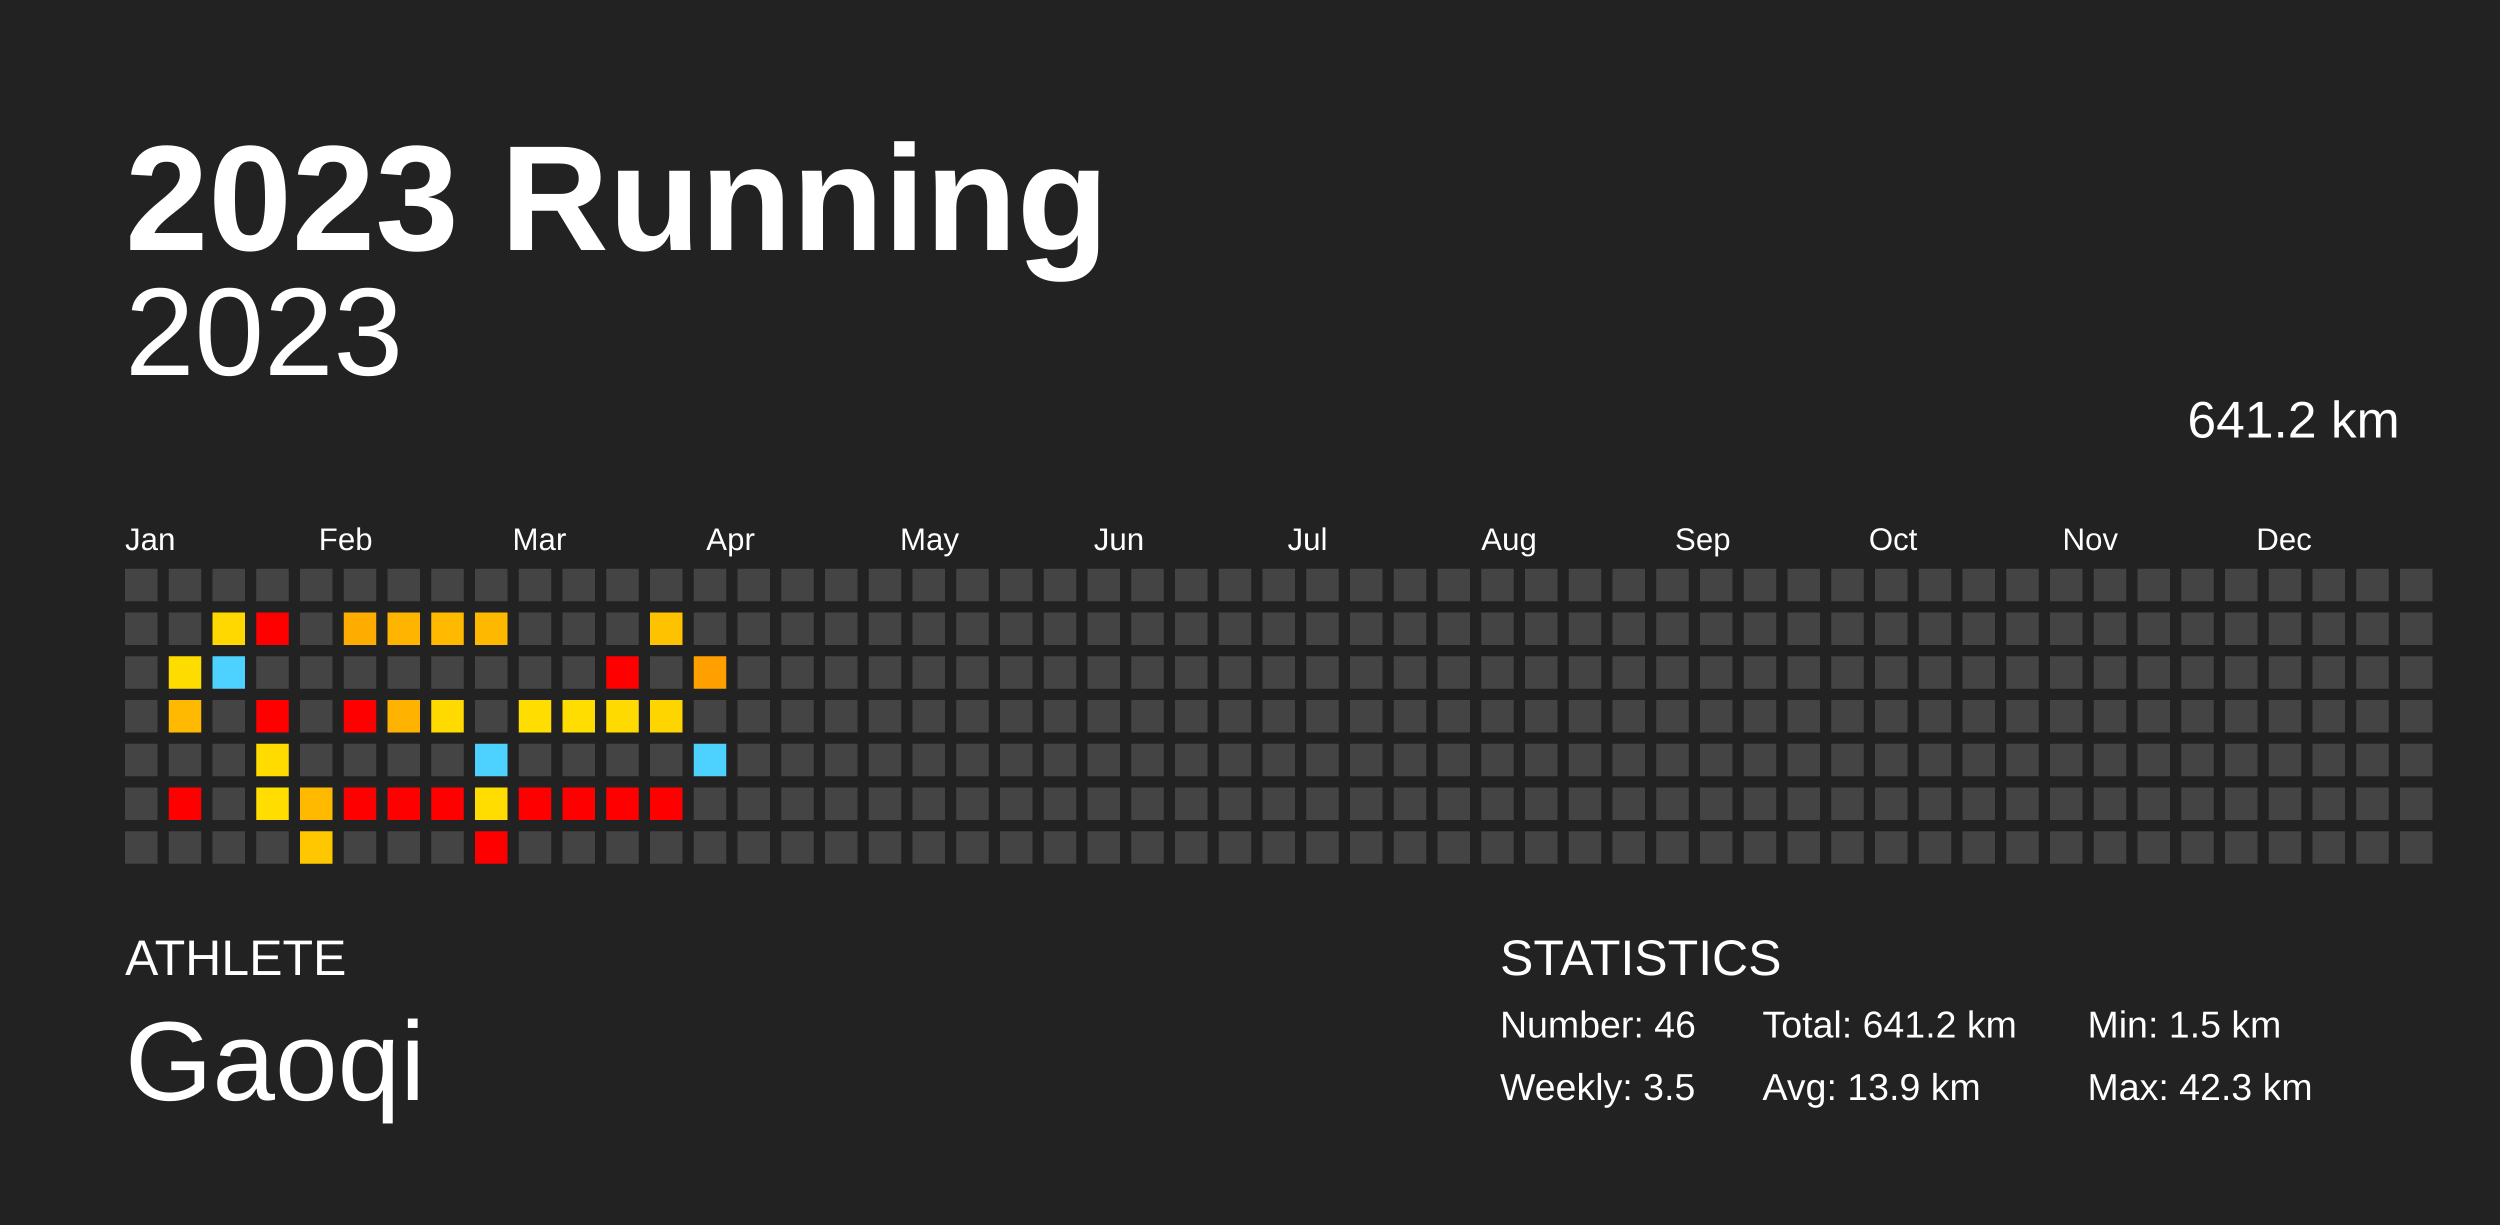
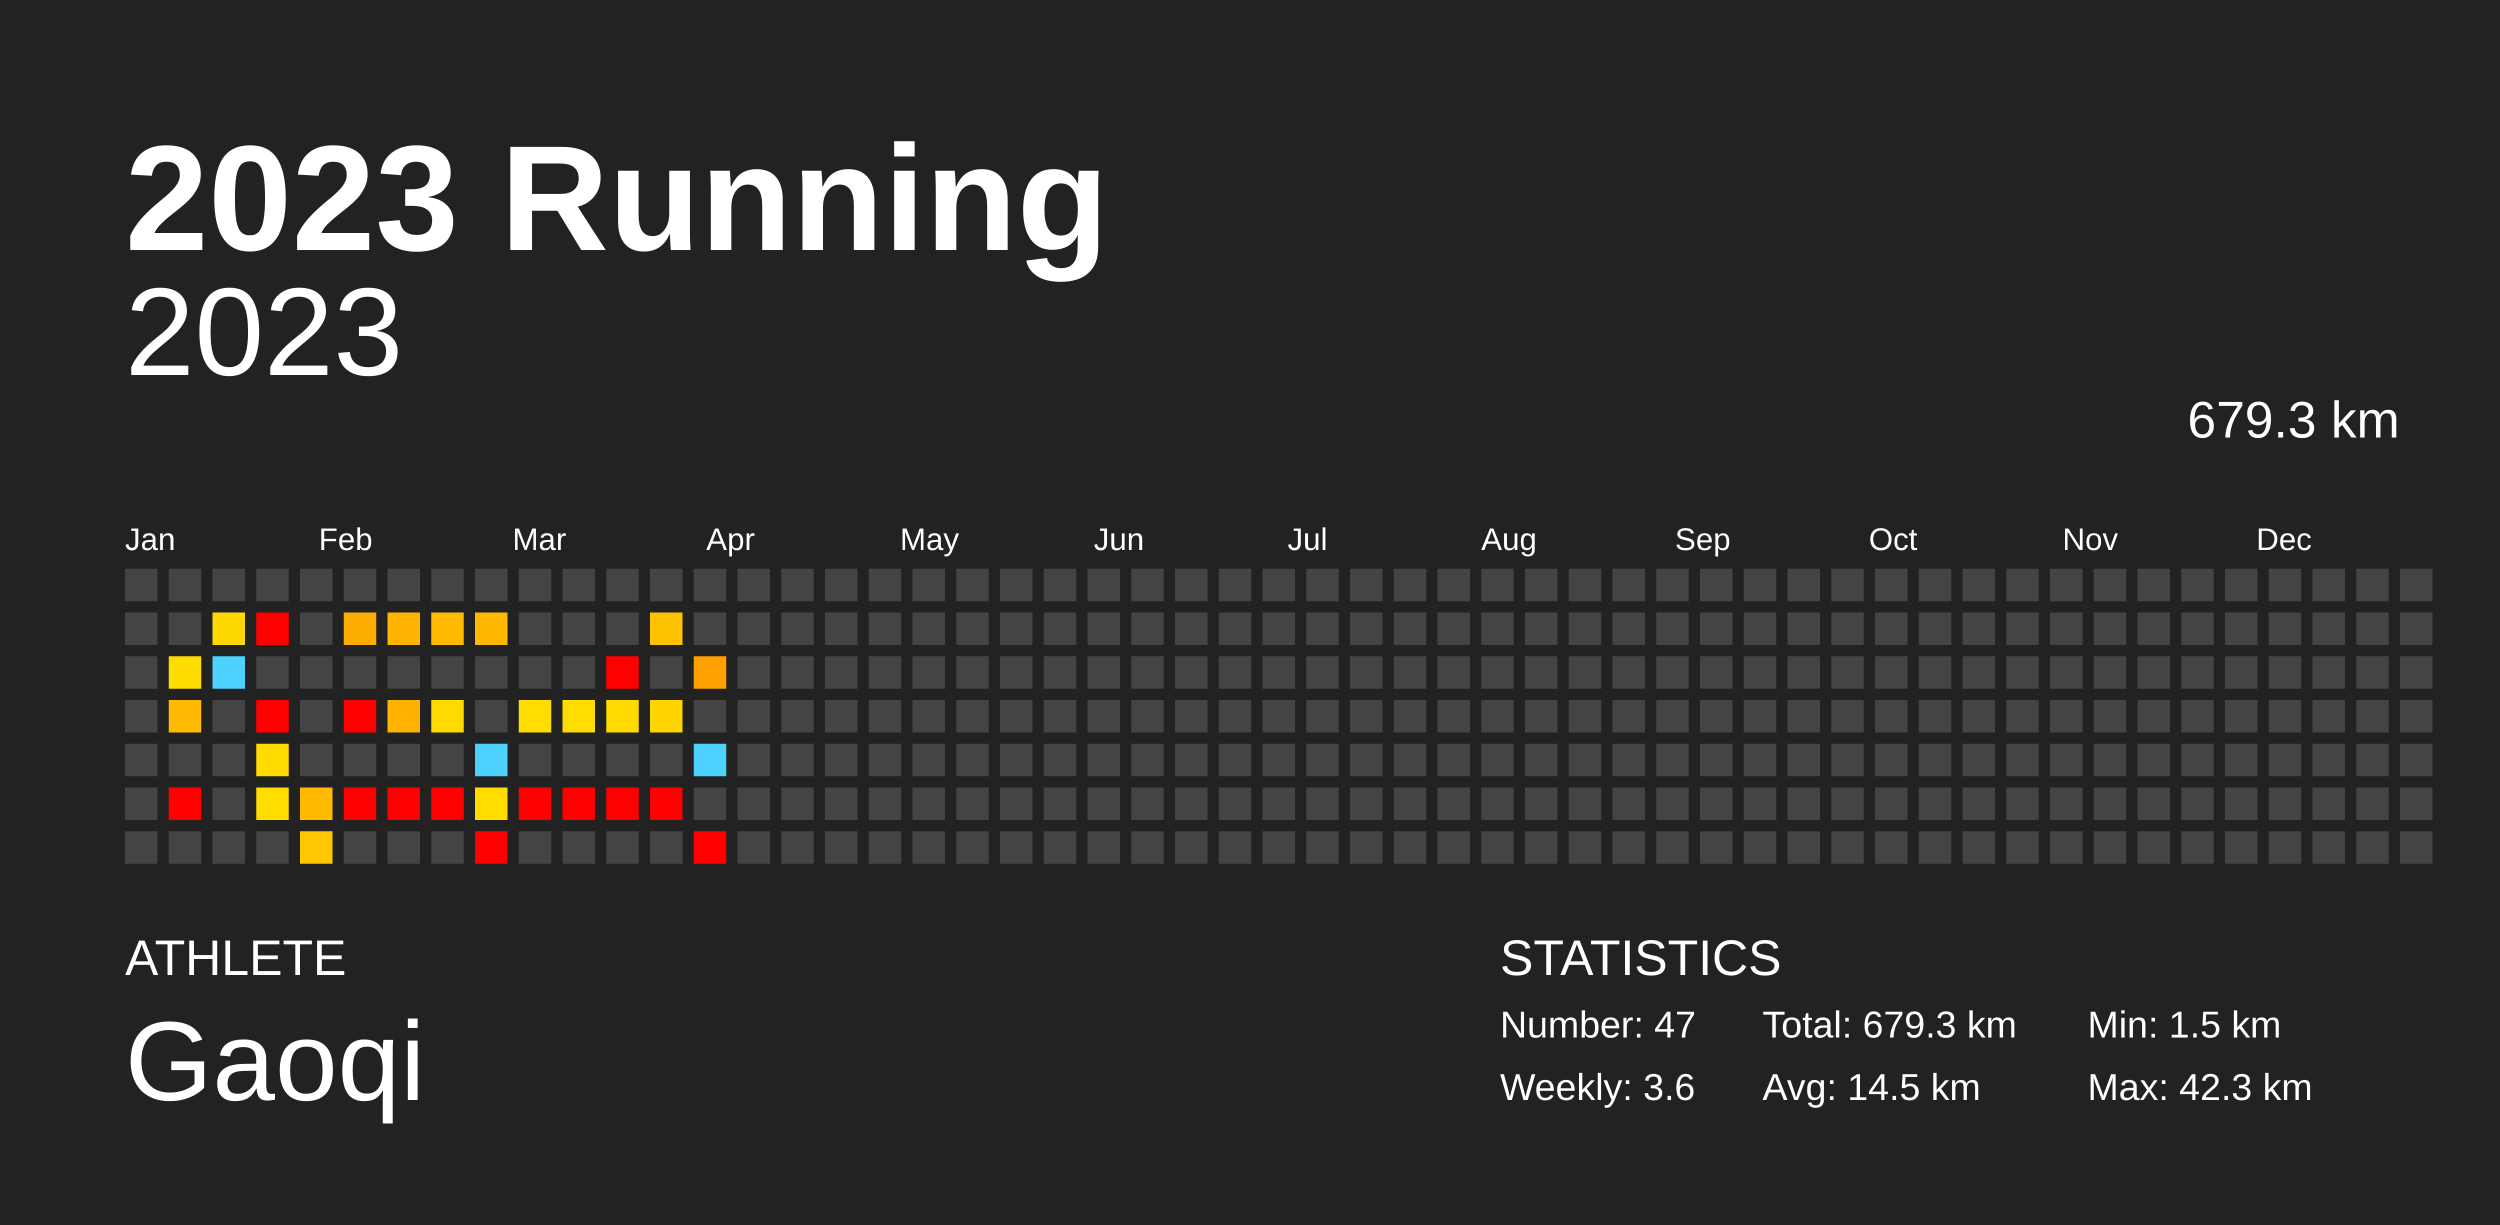
<svg xmlns="http://www.w3.org/2000/svg" baseProfile="full" height="98mm" version="1.1" viewBox="0,0,200,98" width="200mm">
  <defs />
  <rect fill="#222222" height="98" width="200" x="0" y="0" />
  <text fill="#FFFFFF" style="font-size:12px; font-family:Arial; font-weight:bold;" x="10" y="20">2023 Running</text>
  <text fill="#FFFFFF" style="font-size:4px; font-family:Arial" x="10" y="78">ATHLETE</text>
  <text fill="#FFFFFF" style="font-size:9px; font-family:Arial" x="10" y="88">Gaoqi</text>
  <text fill="#FFFFFF" style="font-size:4px; font-family:Arial" x="120" y="78">STATISTICS</text>
-   <text fill="#FFFFFF" style="font-size:3px; font-family:Arial" x="120" y="83">Number: 46</text>
-   <text fill="#FFFFFF" style="font-size:3px; font-family:Arial" x="120" y="88">Weekly: 3.5</text>
-   <text fill="#FFFFFF" style="font-size:3px; font-family:Arial" x="141" y="83">Total: 641.2 km</text>
-   <text fill="#FFFFFF" style="font-size:3px; font-family:Arial" x="141" y="88">Avg: 13.9 km</text>
+   <text fill="#FFFFFF" style="font-size:3px; font-family:Arial" x="120" y="83">Number: 47</text>
+   <text fill="#FFFFFF" style="font-size:3px; font-family:Arial" x="120" y="88">Weekly: 3.6</text>
+   <text fill="#FFFFFF" style="font-size:3px; font-family:Arial" x="141" y="83">Total: 679.3 km</text>
+   <text fill="#FFFFFF" style="font-size:3px; font-family:Arial" x="141" y="88">Avg: 14.5 km</text>
  <text fill="#FFFFFF" style="font-size:3px; font-family:Arial" x="167" y="83">Min: 1.5 km</text>
  <text fill="#FFFFFF" style="font-size:3px; font-family:Arial" x="167" y="88">Max: 42.3 km</text>
  <text alignment-baseline="hanging" fill="#FFFFFF" style="font-size:10.0px; font-family:Arial;" x="10" y="30">2023</text>
-   <text alignment-baseline="hanging" fill="#FFFFFF" style="font-size:4.125px; font-family:Arial;" x="175" y="35">641.2 km</text>
+   <text alignment-baseline="hanging" fill="#FFFFFF" style="font-size:4.125px; font-family:Arial;" x="175" y="35">679.3 km</text>
  <text fill="#FFFFFF" style="font-size:2.5px; font-family:Arial" x="10.0" y="44">Jan</text>
  <text fill="#FFFFFF" style="font-size:2.5px; font-family:Arial" x="25.5" y="44">Feb</text>
  <text fill="#FFFFFF" style="font-size:2.5px; font-family:Arial" x="41.0" y="44">Mar</text>
  <text fill="#FFFFFF" style="font-size:2.5px; font-family:Arial" x="56.5" y="44">Apr</text>
  <text fill="#FFFFFF" style="font-size:2.5px; font-family:Arial" x="72.0" y="44">May</text>
  <text fill="#FFFFFF" style="font-size:2.5px; font-family:Arial" x="87.5" y="44">Jun</text>
  <text fill="#FFFFFF" style="font-size:2.5px; font-family:Arial" x="103.0" y="44">Jul</text>
  <text fill="#FFFFFF" style="font-size:2.5px; font-family:Arial" x="118.5" y="44">Aug</text>
  <text fill="#FFFFFF" style="font-size:2.5px; font-family:Arial" x="134.0" y="44">Sep</text>
  <text fill="#FFFFFF" style="font-size:2.5px; font-family:Arial" x="149.5" y="44">Oct</text>
  <text fill="#FFFFFF" style="font-size:2.5px; font-family:Arial" x="165.0" y="44">Nov</text>
  <text fill="#FFFFFF" style="font-size:2.5px; font-family:Arial" x="180.5" y="44">Dec</text>
  <rect fill="#444444" height="2.6" width="2.6" x="10.0" y="45.5" />
  <rect fill="#444444" height="2.6" width="2.6" x="10.0" y="49.0" />
  <rect fill="#444444" height="2.6" width="2.6" x="10.0" y="52.5" />
  <rect fill="#444444" height="2.6" width="2.6" x="10.0" y="56.0" />
  <rect fill="#444444" height="2.6" width="2.6" x="10.0" y="59.5" />
  <rect fill="#444444" height="2.6" width="2.6" x="10.0" y="63.0" />
  <rect fill="#444444" height="2.6" width="2.6" x="10.0" y="66.5" />
  <rect fill="#444444" height="2.6" width="2.6" x="13.5" y="45.5" />
  <rect fill="#444444" height="2.6" width="2.6" x="13.5" y="49.0" />
  <rect fill="#ffdc00" height="2.6" width="2.6" x="13.5" y="52.5" />
  <rect fill="#ffb900" height="2.6" width="2.6" x="13.5" y="56.0" />
  <rect fill="#444444" height="2.6" width="2.6" x="13.5" y="59.5" />
  <rect fill="red" height="2.6" width="2.6" x="13.5" y="63.0" />
  <rect fill="#444444" height="2.6" width="2.6" x="13.5" y="66.5" />
  <rect fill="#444444" height="2.6" width="2.6" x="17.0" y="45.5" />
  <rect fill="#ffd800" height="2.6" width="2.6" x="17.0" y="49.0" />
  <rect fill="#4dd2ff" height="2.6" width="2.6" x="17.0" y="52.5" />
  <rect fill="#444444" height="2.6" width="2.6" x="17.0" y="56.0" />
  <rect fill="#444444" height="2.6" width="2.6" x="17.0" y="59.5" />
  <rect fill="#444444" height="2.6" width="2.6" x="17.0" y="63.0" />
  <rect fill="#444444" height="2.6" width="2.6" x="17.0" y="66.5" />
  <rect fill="#444444" height="2.6" width="2.6" x="20.5" y="45.5" />
  <rect fill="red" height="2.6" width="2.6" x="20.5" y="49.0" />
  <rect fill="#444444" height="2.6" width="2.6" x="20.5" y="52.5" />
  <rect fill="red" height="2.6" width="2.6" x="20.5" y="56.0" />
  <rect fill="#ffdb00" height="2.6" width="2.6" x="20.5" y="59.5" />
  <rect fill="#ffdd00" height="2.6" width="2.6" x="20.5" y="63.0" />
  <rect fill="#444444" height="2.6" width="2.6" x="20.5" y="66.5" />
  <rect fill="#444444" height="2.6" width="2.6" x="24.0" y="45.5" />
  <rect fill="#444444" height="2.6" width="2.6" x="24.0" y="49.0" />
  <rect fill="#444444" height="2.6" width="2.6" x="24.0" y="52.5" />
  <rect fill="#444444" height="2.6" width="2.6" x="24.0" y="56.0" />
  <rect fill="#444444" height="2.6" width="2.6" x="24.0" y="59.5" />
  <rect fill="#ffba00" height="2.6" width="2.6" x="24.0" y="63.0" />
  <rect fill="#ffc700" height="2.6" width="2.6" x="24.0" y="66.5" />
  <rect fill="#444444" height="2.6" width="2.6" x="27.5" y="45.5" />
  <rect fill="#ffac00" height="2.6" width="2.6" x="27.5" y="49.0" />
  <rect fill="#444444" height="2.6" width="2.6" x="27.5" y="52.5" />
  <rect fill="red" height="2.6" width="2.6" x="27.5" y="56.0" />
  <rect fill="#444444" height="2.6" width="2.6" x="27.5" y="59.5" />
  <rect fill="red" height="2.6" width="2.6" x="27.5" y="63.0" />
  <rect fill="#444444" height="2.6" width="2.6" x="27.5" y="66.5" />
  <rect fill="#444444" height="2.6" width="2.6" x="31.0" y="45.5" />
  <rect fill="#ffb400" height="2.6" width="2.6" x="31.0" y="49.0" />
  <rect fill="#444444" height="2.6" width="2.6" x="31.0" y="52.5" />
  <rect fill="#ffb300" height="2.6" width="2.6" x="31.0" y="56.0" />
  <rect fill="#444444" height="2.6" width="2.6" x="31.0" y="59.5" />
  <rect fill="red" height="2.6" width="2.6" x="31.0" y="63.0" />
  <rect fill="#444444" height="2.6" width="2.6" x="31.0" y="66.5" />
  <rect fill="#444444" height="2.6" width="2.6" x="34.5" y="45.5" />
  <rect fill="#ffba00" height="2.6" width="2.6" x="34.5" y="49.0" />
  <rect fill="#444444" height="2.6" width="2.6" x="34.5" y="52.5" />
  <rect fill="#ffda00" height="2.6" width="2.6" x="34.5" y="56.0" />
  <rect fill="#444444" height="2.6" width="2.6" x="34.5" y="59.5" />
  <rect fill="red" height="2.6" width="2.6" x="34.5" y="63.0" />
  <rect fill="#444444" height="2.6" width="2.6" x="34.5" y="66.5" />
  <rect fill="#444444" height="2.6" width="2.6" x="38.0" y="45.5" />
  <rect fill="#ffb800" height="2.6" width="2.6" x="38.0" y="49.0" />
  <rect fill="#444444" height="2.6" width="2.6" x="38.0" y="52.5" />
  <rect fill="#444444" height="2.6" width="2.6" x="38.0" y="56.0" />
  <rect fill="#4dd2ff" height="2.6" width="2.6" x="38.0" y="59.5" />
  <rect fill="#ffdd00" height="2.6" width="2.6" x="38.0" y="63.0" />
  <rect fill="red" height="2.6" width="2.6" x="38.0" y="66.5" />
  <rect fill="#444444" height="2.6" width="2.6" x="41.5" y="45.5" />
  <rect fill="#444444" height="2.6" width="2.6" x="41.5" y="49.0" />
  <rect fill="#444444" height="2.6" width="2.6" x="41.5" y="52.5" />
  <rect fill="#ffdd00" height="2.6" width="2.6" x="41.5" y="56.0" />
  <rect fill="#444444" height="2.6" width="2.6" x="41.5" y="59.5" />
  <rect fill="red" height="2.6" width="2.6" x="41.5" y="63.0" />
  <rect fill="#444444" height="2.6" width="2.6" x="41.5" y="66.5" />
  <rect fill="#444444" height="2.6" width="2.6" x="45.0" y="45.5" />
  <rect fill="#444444" height="2.6" width="2.6" x="45.0" y="49.0" />
  <rect fill="#444444" height="2.6" width="2.6" x="45.0" y="52.5" />
  <rect fill="#ffdd00" height="2.6" width="2.6" x="45.0" y="56.0" />
  <rect fill="#444444" height="2.6" width="2.6" x="45.0" y="59.5" />
  <rect fill="red" height="2.6" width="2.6" x="45.0" y="63.0" />
  <rect fill="#444444" height="2.6" width="2.6" x="45.0" y="66.5" />
  <rect fill="#444444" height="2.6" width="2.6" x="48.5" y="45.5" />
  <rect fill="#444444" height="2.6" width="2.6" x="48.5" y="49.0" />
  <rect fill="red" height="2.6" width="2.6" x="48.5" y="52.5" />
  <rect fill="#ffda00" height="2.6" width="2.6" x="48.5" y="56.0" />
  <rect fill="#444444" height="2.6" width="2.6" x="48.5" y="59.5" />
  <rect fill="red" height="2.6" width="2.6" x="48.5" y="63.0" />
  <rect fill="#444444" height="2.6" width="2.6" x="48.5" y="66.5" />
  <rect fill="#444444" height="2.6" width="2.6" x="52.0" y="45.5" />
  <rect fill="#ffc200" height="2.6" width="2.6" x="52.0" y="49.0" />
  <rect fill="#444444" height="2.6" width="2.6" x="52.0" y="52.5" />
  <rect fill="#ffd500" height="2.6" width="2.6" x="52.0" y="56.0" />
  <rect fill="#444444" height="2.6" width="2.6" x="52.0" y="59.5" />
  <rect fill="red" height="2.6" width="2.6" x="52.0" y="63.0" />
  <rect fill="#444444" height="2.6" width="2.6" x="52.0" y="66.5" />
  <rect fill="#444444" height="2.6" width="2.6" x="55.5" y="45.5" />
  <rect fill="#444444" height="2.6" width="2.6" x="55.5" y="49.0" />
  <rect fill="#ff9f00" height="2.6" width="2.6" x="55.5" y="52.5" />
  <rect fill="#444444" height="2.6" width="2.6" x="55.5" y="56.0" />
  <rect fill="#4dd2ff" height="2.6" width="2.6" x="55.5" y="59.5" />
  <rect fill="#444444" height="2.6" width="2.6" x="55.5" y="63.0" />
-   <rect fill="#444444" height="2.6" width="2.6" x="55.5" y="66.5" />
+   <rect fill="red" height="2.6" width="2.6" x="55.5" y="66.5" />
  <rect fill="#444444" height="2.6" width="2.6" x="59.0" y="45.5" />
  <rect fill="#444444" height="2.6" width="2.6" x="59.0" y="49.0" />
  <rect fill="#444444" height="2.6" width="2.6" x="59.0" y="52.5" />
  <rect fill="#444444" height="2.6" width="2.6" x="59.0" y="56.0" />
  <rect fill="#444444" height="2.6" width="2.6" x="59.0" y="59.5" />
  <rect fill="#444444" height="2.6" width="2.6" x="59.0" y="63.0" />
  <rect fill="#444444" height="2.6" width="2.6" x="59.0" y="66.5" />
  <rect fill="#444444" height="2.6" width="2.6" x="62.5" y="45.5" />
  <rect fill="#444444" height="2.6" width="2.6" x="62.5" y="49.0" />
  <rect fill="#444444" height="2.6" width="2.6" x="62.5" y="52.5" />
  <rect fill="#444444" height="2.6" width="2.6" x="62.5" y="56.0" />
  <rect fill="#444444" height="2.6" width="2.6" x="62.5" y="59.5" />
  <rect fill="#444444" height="2.6" width="2.6" x="62.5" y="63.0" />
  <rect fill="#444444" height="2.6" width="2.6" x="62.5" y="66.5" />
  <rect fill="#444444" height="2.6" width="2.6" x="66.0" y="45.5" />
  <rect fill="#444444" height="2.6" width="2.6" x="66.0" y="49.0" />
  <rect fill="#444444" height="2.6" width="2.6" x="66.0" y="52.5" />
  <rect fill="#444444" height="2.6" width="2.6" x="66.0" y="56.0" />
  <rect fill="#444444" height="2.6" width="2.6" x="66.0" y="59.5" />
  <rect fill="#444444" height="2.6" width="2.6" x="66.0" y="63.0" />
  <rect fill="#444444" height="2.6" width="2.6" x="66.0" y="66.5" />
  <rect fill="#444444" height="2.6" width="2.6" x="69.5" y="45.5" />
  <rect fill="#444444" height="2.6" width="2.6" x="69.5" y="49.0" />
  <rect fill="#444444" height="2.6" width="2.6" x="69.5" y="52.5" />
  <rect fill="#444444" height="2.6" width="2.6" x="69.5" y="56.0" />
  <rect fill="#444444" height="2.6" width="2.6" x="69.5" y="59.5" />
  <rect fill="#444444" height="2.6" width="2.6" x="69.5" y="63.0" />
  <rect fill="#444444" height="2.6" width="2.6" x="69.5" y="66.5" />
  <rect fill="#444444" height="2.6" width="2.6" x="73.0" y="45.5" />
  <rect fill="#444444" height="2.6" width="2.6" x="73.0" y="49.0" />
  <rect fill="#444444" height="2.6" width="2.6" x="73.0" y="52.5" />
  <rect fill="#444444" height="2.6" width="2.6" x="73.0" y="56.0" />
  <rect fill="#444444" height="2.6" width="2.6" x="73.0" y="59.5" />
  <rect fill="#444444" height="2.6" width="2.6" x="73.0" y="63.0" />
  <rect fill="#444444" height="2.6" width="2.6" x="73.0" y="66.5" />
  <rect fill="#444444" height="2.6" width="2.6" x="76.5" y="45.5" />
  <rect fill="#444444" height="2.6" width="2.6" x="76.5" y="49.0" />
  <rect fill="#444444" height="2.6" width="2.6" x="76.5" y="52.5" />
  <rect fill="#444444" height="2.6" width="2.6" x="76.5" y="56.0" />
  <rect fill="#444444" height="2.6" width="2.6" x="76.5" y="59.5" />
  <rect fill="#444444" height="2.6" width="2.6" x="76.5" y="63.0" />
  <rect fill="#444444" height="2.6" width="2.6" x="76.5" y="66.5" />
  <rect fill="#444444" height="2.6" width="2.6" x="80.0" y="45.5" />
  <rect fill="#444444" height="2.6" width="2.6" x="80.0" y="49.0" />
  <rect fill="#444444" height="2.6" width="2.6" x="80.0" y="52.5" />
  <rect fill="#444444" height="2.6" width="2.6" x="80.0" y="56.0" />
  <rect fill="#444444" height="2.6" width="2.6" x="80.0" y="59.5" />
  <rect fill="#444444" height="2.6" width="2.6" x="80.0" y="63.0" />
  <rect fill="#444444" height="2.6" width="2.6" x="80.0" y="66.5" />
  <rect fill="#444444" height="2.6" width="2.6" x="83.5" y="45.5" />
  <rect fill="#444444" height="2.6" width="2.6" x="83.5" y="49.0" />
  <rect fill="#444444" height="2.6" width="2.6" x="83.5" y="52.5" />
  <rect fill="#444444" height="2.6" width="2.6" x="83.5" y="56.0" />
  <rect fill="#444444" height="2.6" width="2.6" x="83.5" y="59.5" />
  <rect fill="#444444" height="2.6" width="2.6" x="83.5" y="63.0" />
  <rect fill="#444444" height="2.6" width="2.6" x="83.5" y="66.5" />
  <rect fill="#444444" height="2.6" width="2.6" x="87.0" y="45.5" />
  <rect fill="#444444" height="2.6" width="2.6" x="87.0" y="49.0" />
  <rect fill="#444444" height="2.6" width="2.6" x="87.0" y="52.5" />
  <rect fill="#444444" height="2.6" width="2.6" x="87.0" y="56.0" />
  <rect fill="#444444" height="2.6" width="2.6" x="87.0" y="59.5" />
  <rect fill="#444444" height="2.6" width="2.6" x="87.0" y="63.0" />
  <rect fill="#444444" height="2.6" width="2.6" x="87.0" y="66.5" />
  <rect fill="#444444" height="2.6" width="2.6" x="90.5" y="45.5" />
  <rect fill="#444444" height="2.6" width="2.6" x="90.5" y="49.0" />
  <rect fill="#444444" height="2.6" width="2.6" x="90.5" y="52.5" />
  <rect fill="#444444" height="2.6" width="2.6" x="90.5" y="56.0" />
  <rect fill="#444444" height="2.6" width="2.6" x="90.5" y="59.5" />
  <rect fill="#444444" height="2.6" width="2.6" x="90.5" y="63.0" />
  <rect fill="#444444" height="2.6" width="2.6" x="90.5" y="66.5" />
  <rect fill="#444444" height="2.6" width="2.6" x="94.0" y="45.5" />
  <rect fill="#444444" height="2.6" width="2.6" x="94.0" y="49.0" />
  <rect fill="#444444" height="2.6" width="2.6" x="94.0" y="52.5" />
  <rect fill="#444444" height="2.6" width="2.6" x="94.0" y="56.0" />
  <rect fill="#444444" height="2.6" width="2.6" x="94.0" y="59.5" />
  <rect fill="#444444" height="2.6" width="2.6" x="94.0" y="63.0" />
  <rect fill="#444444" height="2.6" width="2.6" x="94.0" y="66.5" />
  <rect fill="#444444" height="2.6" width="2.6" x="97.5" y="45.5" />
  <rect fill="#444444" height="2.6" width="2.6" x="97.5" y="49.0" />
  <rect fill="#444444" height="2.6" width="2.6" x="97.5" y="52.5" />
  <rect fill="#444444" height="2.6" width="2.6" x="97.5" y="56.0" />
  <rect fill="#444444" height="2.6" width="2.6" x="97.5" y="59.5" />
  <rect fill="#444444" height="2.6" width="2.6" x="97.5" y="63.0" />
  <rect fill="#444444" height="2.6" width="2.6" x="97.5" y="66.5" />
  <rect fill="#444444" height="2.6" width="2.6" x="101.0" y="45.5" />
  <rect fill="#444444" height="2.6" width="2.6" x="101.0" y="49.0" />
  <rect fill="#444444" height="2.6" width="2.6" x="101.0" y="52.5" />
  <rect fill="#444444" height="2.6" width="2.6" x="101.0" y="56.0" />
  <rect fill="#444444" height="2.6" width="2.6" x="101.0" y="59.5" />
  <rect fill="#444444" height="2.6" width="2.6" x="101.0" y="63.0" />
  <rect fill="#444444" height="2.6" width="2.6" x="101.0" y="66.5" />
  <rect fill="#444444" height="2.6" width="2.6" x="104.5" y="45.5" />
  <rect fill="#444444" height="2.6" width="2.6" x="104.5" y="49.0" />
  <rect fill="#444444" height="2.6" width="2.6" x="104.5" y="52.5" />
  <rect fill="#444444" height="2.6" width="2.6" x="104.5" y="56.0" />
  <rect fill="#444444" height="2.6" width="2.6" x="104.5" y="59.5" />
  <rect fill="#444444" height="2.6" width="2.6" x="104.5" y="63.0" />
  <rect fill="#444444" height="2.6" width="2.6" x="104.5" y="66.5" />
  <rect fill="#444444" height="2.6" width="2.6" x="108.0" y="45.5" />
  <rect fill="#444444" height="2.6" width="2.6" x="108.0" y="49.0" />
  <rect fill="#444444" height="2.6" width="2.6" x="108.0" y="52.5" />
  <rect fill="#444444" height="2.6" width="2.6" x="108.0" y="56.0" />
  <rect fill="#444444" height="2.6" width="2.6" x="108.0" y="59.5" />
  <rect fill="#444444" height="2.6" width="2.6" x="108.0" y="63.0" />
  <rect fill="#444444" height="2.6" width="2.6" x="108.0" y="66.5" />
  <rect fill="#444444" height="2.6" width="2.6" x="111.5" y="45.5" />
  <rect fill="#444444" height="2.6" width="2.6" x="111.5" y="49.0" />
  <rect fill="#444444" height="2.6" width="2.6" x="111.5" y="52.5" />
  <rect fill="#444444" height="2.6" width="2.6" x="111.5" y="56.0" />
  <rect fill="#444444" height="2.6" width="2.6" x="111.5" y="59.5" />
  <rect fill="#444444" height="2.6" width="2.6" x="111.5" y="63.0" />
  <rect fill="#444444" height="2.6" width="2.6" x="111.5" y="66.5" />
  <rect fill="#444444" height="2.6" width="2.6" x="115.0" y="45.5" />
  <rect fill="#444444" height="2.6" width="2.6" x="115.0" y="49.0" />
  <rect fill="#444444" height="2.6" width="2.6" x="115.0" y="52.5" />
  <rect fill="#444444" height="2.6" width="2.6" x="115.0" y="56.0" />
  <rect fill="#444444" height="2.6" width="2.6" x="115.0" y="59.5" />
  <rect fill="#444444" height="2.6" width="2.6" x="115.0" y="63.0" />
  <rect fill="#444444" height="2.6" width="2.6" x="115.0" y="66.5" />
  <rect fill="#444444" height="2.6" width="2.6" x="118.5" y="45.5" />
  <rect fill="#444444" height="2.6" width="2.6" x="118.5" y="49.0" />
  <rect fill="#444444" height="2.6" width="2.6" x="118.5" y="52.5" />
  <rect fill="#444444" height="2.6" width="2.6" x="118.5" y="56.0" />
  <rect fill="#444444" height="2.6" width="2.6" x="118.5" y="59.5" />
  <rect fill="#444444" height="2.6" width="2.6" x="118.5" y="63.0" />
  <rect fill="#444444" height="2.6" width="2.6" x="118.5" y="66.5" />
  <rect fill="#444444" height="2.6" width="2.6" x="122.0" y="45.5" />
  <rect fill="#444444" height="2.6" width="2.6" x="122.0" y="49.0" />
  <rect fill="#444444" height="2.6" width="2.6" x="122.0" y="52.5" />
  <rect fill="#444444" height="2.6" width="2.6" x="122.0" y="56.0" />
  <rect fill="#444444" height="2.6" width="2.6" x="122.0" y="59.5" />
  <rect fill="#444444" height="2.6" width="2.6" x="122.0" y="63.0" />
  <rect fill="#444444" height="2.6" width="2.6" x="122.0" y="66.5" />
  <rect fill="#444444" height="2.6" width="2.6" x="125.5" y="45.5" />
  <rect fill="#444444" height="2.6" width="2.6" x="125.5" y="49.0" />
  <rect fill="#444444" height="2.6" width="2.6" x="125.5" y="52.5" />
  <rect fill="#444444" height="2.6" width="2.6" x="125.5" y="56.0" />
  <rect fill="#444444" height="2.6" width="2.6" x="125.5" y="59.5" />
  <rect fill="#444444" height="2.6" width="2.6" x="125.5" y="63.0" />
  <rect fill="#444444" height="2.6" width="2.6" x="125.5" y="66.5" />
  <rect fill="#444444" height="2.6" width="2.6" x="129.0" y="45.5" />
  <rect fill="#444444" height="2.6" width="2.6" x="129.0" y="49.0" />
  <rect fill="#444444" height="2.6" width="2.6" x="129.0" y="52.5" />
  <rect fill="#444444" height="2.6" width="2.6" x="129.0" y="56.0" />
  <rect fill="#444444" height="2.6" width="2.6" x="129.0" y="59.5" />
  <rect fill="#444444" height="2.6" width="2.6" x="129.0" y="63.0" />
  <rect fill="#444444" height="2.6" width="2.6" x="129.0" y="66.5" />
  <rect fill="#444444" height="2.6" width="2.6" x="132.5" y="45.5" />
  <rect fill="#444444" height="2.6" width="2.6" x="132.5" y="49.0" />
  <rect fill="#444444" height="2.6" width="2.6" x="132.5" y="52.5" />
  <rect fill="#444444" height="2.6" width="2.6" x="132.5" y="56.0" />
  <rect fill="#444444" height="2.6" width="2.6" x="132.5" y="59.5" />
  <rect fill="#444444" height="2.6" width="2.6" x="132.5" y="63.0" />
  <rect fill="#444444" height="2.6" width="2.6" x="132.5" y="66.5" />
  <rect fill="#444444" height="2.6" width="2.6" x="136.0" y="45.5" />
  <rect fill="#444444" height="2.6" width="2.6" x="136.0" y="49.0" />
  <rect fill="#444444" height="2.6" width="2.6" x="136.0" y="52.5" />
  <rect fill="#444444" height="2.6" width="2.6" x="136.0" y="56.0" />
  <rect fill="#444444" height="2.6" width="2.6" x="136.0" y="59.5" />
  <rect fill="#444444" height="2.6" width="2.6" x="136.0" y="63.0" />
  <rect fill="#444444" height="2.6" width="2.6" x="136.0" y="66.5" />
  <rect fill="#444444" height="2.6" width="2.6" x="139.5" y="45.5" />
  <rect fill="#444444" height="2.6" width="2.6" x="139.5" y="49.0" />
  <rect fill="#444444" height="2.6" width="2.6" x="139.5" y="52.5" />
  <rect fill="#444444" height="2.6" width="2.6" x="139.5" y="56.0" />
  <rect fill="#444444" height="2.6" width="2.6" x="139.5" y="59.5" />
  <rect fill="#444444" height="2.6" width="2.6" x="139.5" y="63.0" />
  <rect fill="#444444" height="2.6" width="2.6" x="139.5" y="66.5" />
  <rect fill="#444444" height="2.6" width="2.6" x="143.0" y="45.5" />
  <rect fill="#444444" height="2.6" width="2.6" x="143.0" y="49.0" />
  <rect fill="#444444" height="2.6" width="2.6" x="143.0" y="52.5" />
  <rect fill="#444444" height="2.6" width="2.6" x="143.0" y="56.0" />
  <rect fill="#444444" height="2.6" width="2.6" x="143.0" y="59.5" />
  <rect fill="#444444" height="2.6" width="2.6" x="143.0" y="63.0" />
  <rect fill="#444444" height="2.6" width="2.6" x="143.0" y="66.5" />
  <rect fill="#444444" height="2.6" width="2.6" x="146.5" y="45.5" />
  <rect fill="#444444" height="2.6" width="2.6" x="146.5" y="49.0" />
  <rect fill="#444444" height="2.6" width="2.6" x="146.5" y="52.5" />
  <rect fill="#444444" height="2.6" width="2.6" x="146.5" y="56.0" />
  <rect fill="#444444" height="2.6" width="2.6" x="146.5" y="59.5" />
  <rect fill="#444444" height="2.6" width="2.6" x="146.5" y="63.0" />
  <rect fill="#444444" height="2.6" width="2.6" x="146.5" y="66.5" />
  <rect fill="#444444" height="2.6" width="2.6" x="150.0" y="45.5" />
  <rect fill="#444444" height="2.6" width="2.6" x="150.0" y="49.0" />
  <rect fill="#444444" height="2.6" width="2.6" x="150.0" y="52.5" />
  <rect fill="#444444" height="2.6" width="2.6" x="150.0" y="56.0" />
  <rect fill="#444444" height="2.6" width="2.6" x="150.0" y="59.5" />
  <rect fill="#444444" height="2.6" width="2.6" x="150.0" y="63.0" />
  <rect fill="#444444" height="2.6" width="2.6" x="150.0" y="66.5" />
  <rect fill="#444444" height="2.6" width="2.6" x="153.5" y="45.5" />
  <rect fill="#444444" height="2.6" width="2.6" x="153.5" y="49.0" />
  <rect fill="#444444" height="2.6" width="2.6" x="153.5" y="52.5" />
  <rect fill="#444444" height="2.6" width="2.6" x="153.5" y="56.0" />
  <rect fill="#444444" height="2.6" width="2.6" x="153.5" y="59.5" />
  <rect fill="#444444" height="2.6" width="2.6" x="153.5" y="63.0" />
  <rect fill="#444444" height="2.6" width="2.6" x="153.5" y="66.5" />
  <rect fill="#444444" height="2.6" width="2.6" x="157.0" y="45.5" />
  <rect fill="#444444" height="2.6" width="2.6" x="157.0" y="49.0" />
  <rect fill="#444444" height="2.6" width="2.6" x="157.0" y="52.5" />
  <rect fill="#444444" height="2.6" width="2.6" x="157.0" y="56.0" />
  <rect fill="#444444" height="2.6" width="2.6" x="157.0" y="59.5" />
  <rect fill="#444444" height="2.6" width="2.6" x="157.0" y="63.0" />
  <rect fill="#444444" height="2.6" width="2.6" x="157.0" y="66.5" />
  <rect fill="#444444" height="2.6" width="2.6" x="160.5" y="45.5" />
  <rect fill="#444444" height="2.6" width="2.6" x="160.5" y="49.0" />
  <rect fill="#444444" height="2.6" width="2.6" x="160.5" y="52.5" />
  <rect fill="#444444" height="2.6" width="2.6" x="160.5" y="56.0" />
  <rect fill="#444444" height="2.6" width="2.6" x="160.5" y="59.5" />
  <rect fill="#444444" height="2.6" width="2.6" x="160.5" y="63.0" />
  <rect fill="#444444" height="2.6" width="2.6" x="160.5" y="66.5" />
  <rect fill="#444444" height="2.6" width="2.6" x="164.0" y="45.5" />
  <rect fill="#444444" height="2.6" width="2.6" x="164.0" y="49.0" />
  <rect fill="#444444" height="2.6" width="2.6" x="164.0" y="52.5" />
  <rect fill="#444444" height="2.6" width="2.6" x="164.0" y="56.0" />
  <rect fill="#444444" height="2.6" width="2.6" x="164.0" y="59.5" />
  <rect fill="#444444" height="2.6" width="2.6" x="164.0" y="63.0" />
  <rect fill="#444444" height="2.6" width="2.6" x="164.0" y="66.5" />
  <rect fill="#444444" height="2.6" width="2.6" x="167.5" y="45.5" />
  <rect fill="#444444" height="2.6" width="2.6" x="167.5" y="49.0" />
  <rect fill="#444444" height="2.6" width="2.6" x="167.5" y="52.5" />
  <rect fill="#444444" height="2.6" width="2.6" x="167.5" y="56.0" />
  <rect fill="#444444" height="2.6" width="2.6" x="167.5" y="59.5" />
  <rect fill="#444444" height="2.6" width="2.6" x="167.5" y="63.0" />
  <rect fill="#444444" height="2.6" width="2.6" x="167.5" y="66.5" />
  <rect fill="#444444" height="2.6" width="2.6" x="171.0" y="45.5" />
  <rect fill="#444444" height="2.6" width="2.6" x="171.0" y="49.0" />
  <rect fill="#444444" height="2.6" width="2.6" x="171.0" y="52.5" />
  <rect fill="#444444" height="2.6" width="2.6" x="171.0" y="56.0" />
  <rect fill="#444444" height="2.6" width="2.6" x="171.0" y="59.5" />
  <rect fill="#444444" height="2.6" width="2.6" x="171.0" y="63.0" />
  <rect fill="#444444" height="2.6" width="2.6" x="171.0" y="66.5" />
  <rect fill="#444444" height="2.6" width="2.6" x="174.5" y="45.5" />
  <rect fill="#444444" height="2.6" width="2.6" x="174.5" y="49.0" />
  <rect fill="#444444" height="2.6" width="2.6" x="174.5" y="52.5" />
  <rect fill="#444444" height="2.6" width="2.6" x="174.5" y="56.0" />
  <rect fill="#444444" height="2.6" width="2.6" x="174.5" y="59.5" />
  <rect fill="#444444" height="2.6" width="2.6" x="174.5" y="63.0" />
  <rect fill="#444444" height="2.6" width="2.6" x="174.5" y="66.5" />
  <rect fill="#444444" height="2.6" width="2.6" x="178.0" y="45.5" />
  <rect fill="#444444" height="2.6" width="2.6" x="178.0" y="49.0" />
  <rect fill="#444444" height="2.6" width="2.6" x="178.0" y="52.5" />
  <rect fill="#444444" height="2.6" width="2.6" x="178.0" y="56.0" />
  <rect fill="#444444" height="2.6" width="2.6" x="178.0" y="59.5" />
  <rect fill="#444444" height="2.6" width="2.6" x="178.0" y="63.0" />
  <rect fill="#444444" height="2.6" width="2.6" x="178.0" y="66.5" />
  <rect fill="#444444" height="2.6" width="2.6" x="181.5" y="45.5" />
  <rect fill="#444444" height="2.6" width="2.6" x="181.5" y="49.0" />
  <rect fill="#444444" height="2.6" width="2.6" x="181.5" y="52.5" />
  <rect fill="#444444" height="2.6" width="2.6" x="181.5" y="56.0" />
  <rect fill="#444444" height="2.6" width="2.6" x="181.5" y="59.5" />
  <rect fill="#444444" height="2.6" width="2.6" x="181.5" y="63.0" />
  <rect fill="#444444" height="2.6" width="2.6" x="181.5" y="66.5" />
  <rect fill="#444444" height="2.6" width="2.6" x="185.0" y="45.5" />
  <rect fill="#444444" height="2.6" width="2.6" x="185.0" y="49.0" />
  <rect fill="#444444" height="2.6" width="2.6" x="185.0" y="52.5" />
  <rect fill="#444444" height="2.6" width="2.6" x="185.0" y="56.0" />
  <rect fill="#444444" height="2.6" width="2.6" x="185.0" y="59.5" />
  <rect fill="#444444" height="2.6" width="2.6" x="185.0" y="63.0" />
  <rect fill="#444444" height="2.6" width="2.6" x="185.0" y="66.5" />
  <rect fill="#444444" height="2.6" width="2.6" x="188.5" y="45.5" />
  <rect fill="#444444" height="2.6" width="2.6" x="188.5" y="49.0" />
  <rect fill="#444444" height="2.6" width="2.6" x="188.5" y="52.5" />
  <rect fill="#444444" height="2.6" width="2.6" x="188.5" y="56.0" />
  <rect fill="#444444" height="2.6" width="2.6" x="188.5" y="59.5" />
  <rect fill="#444444" height="2.6" width="2.6" x="188.5" y="63.0" />
  <rect fill="#444444" height="2.6" width="2.6" x="188.5" y="66.5" />
  <rect fill="#444444" height="2.6" width="2.6" x="192.0" y="45.5" />
  <rect fill="#444444" height="2.6" width="2.6" x="192.0" y="49.0" />
  <rect fill="#444444" height="2.6" width="2.6" x="192.0" y="52.5" />
  <rect fill="#444444" height="2.6" width="2.6" x="192.0" y="56.0" />
  <rect fill="#444444" height="2.6" width="2.6" x="192.0" y="59.5" />
  <rect fill="#444444" height="2.6" width="2.6" x="192.0" y="63.0" />
  <rect fill="#444444" height="2.6" width="2.6" x="192.0" y="66.5" />
</svg>
